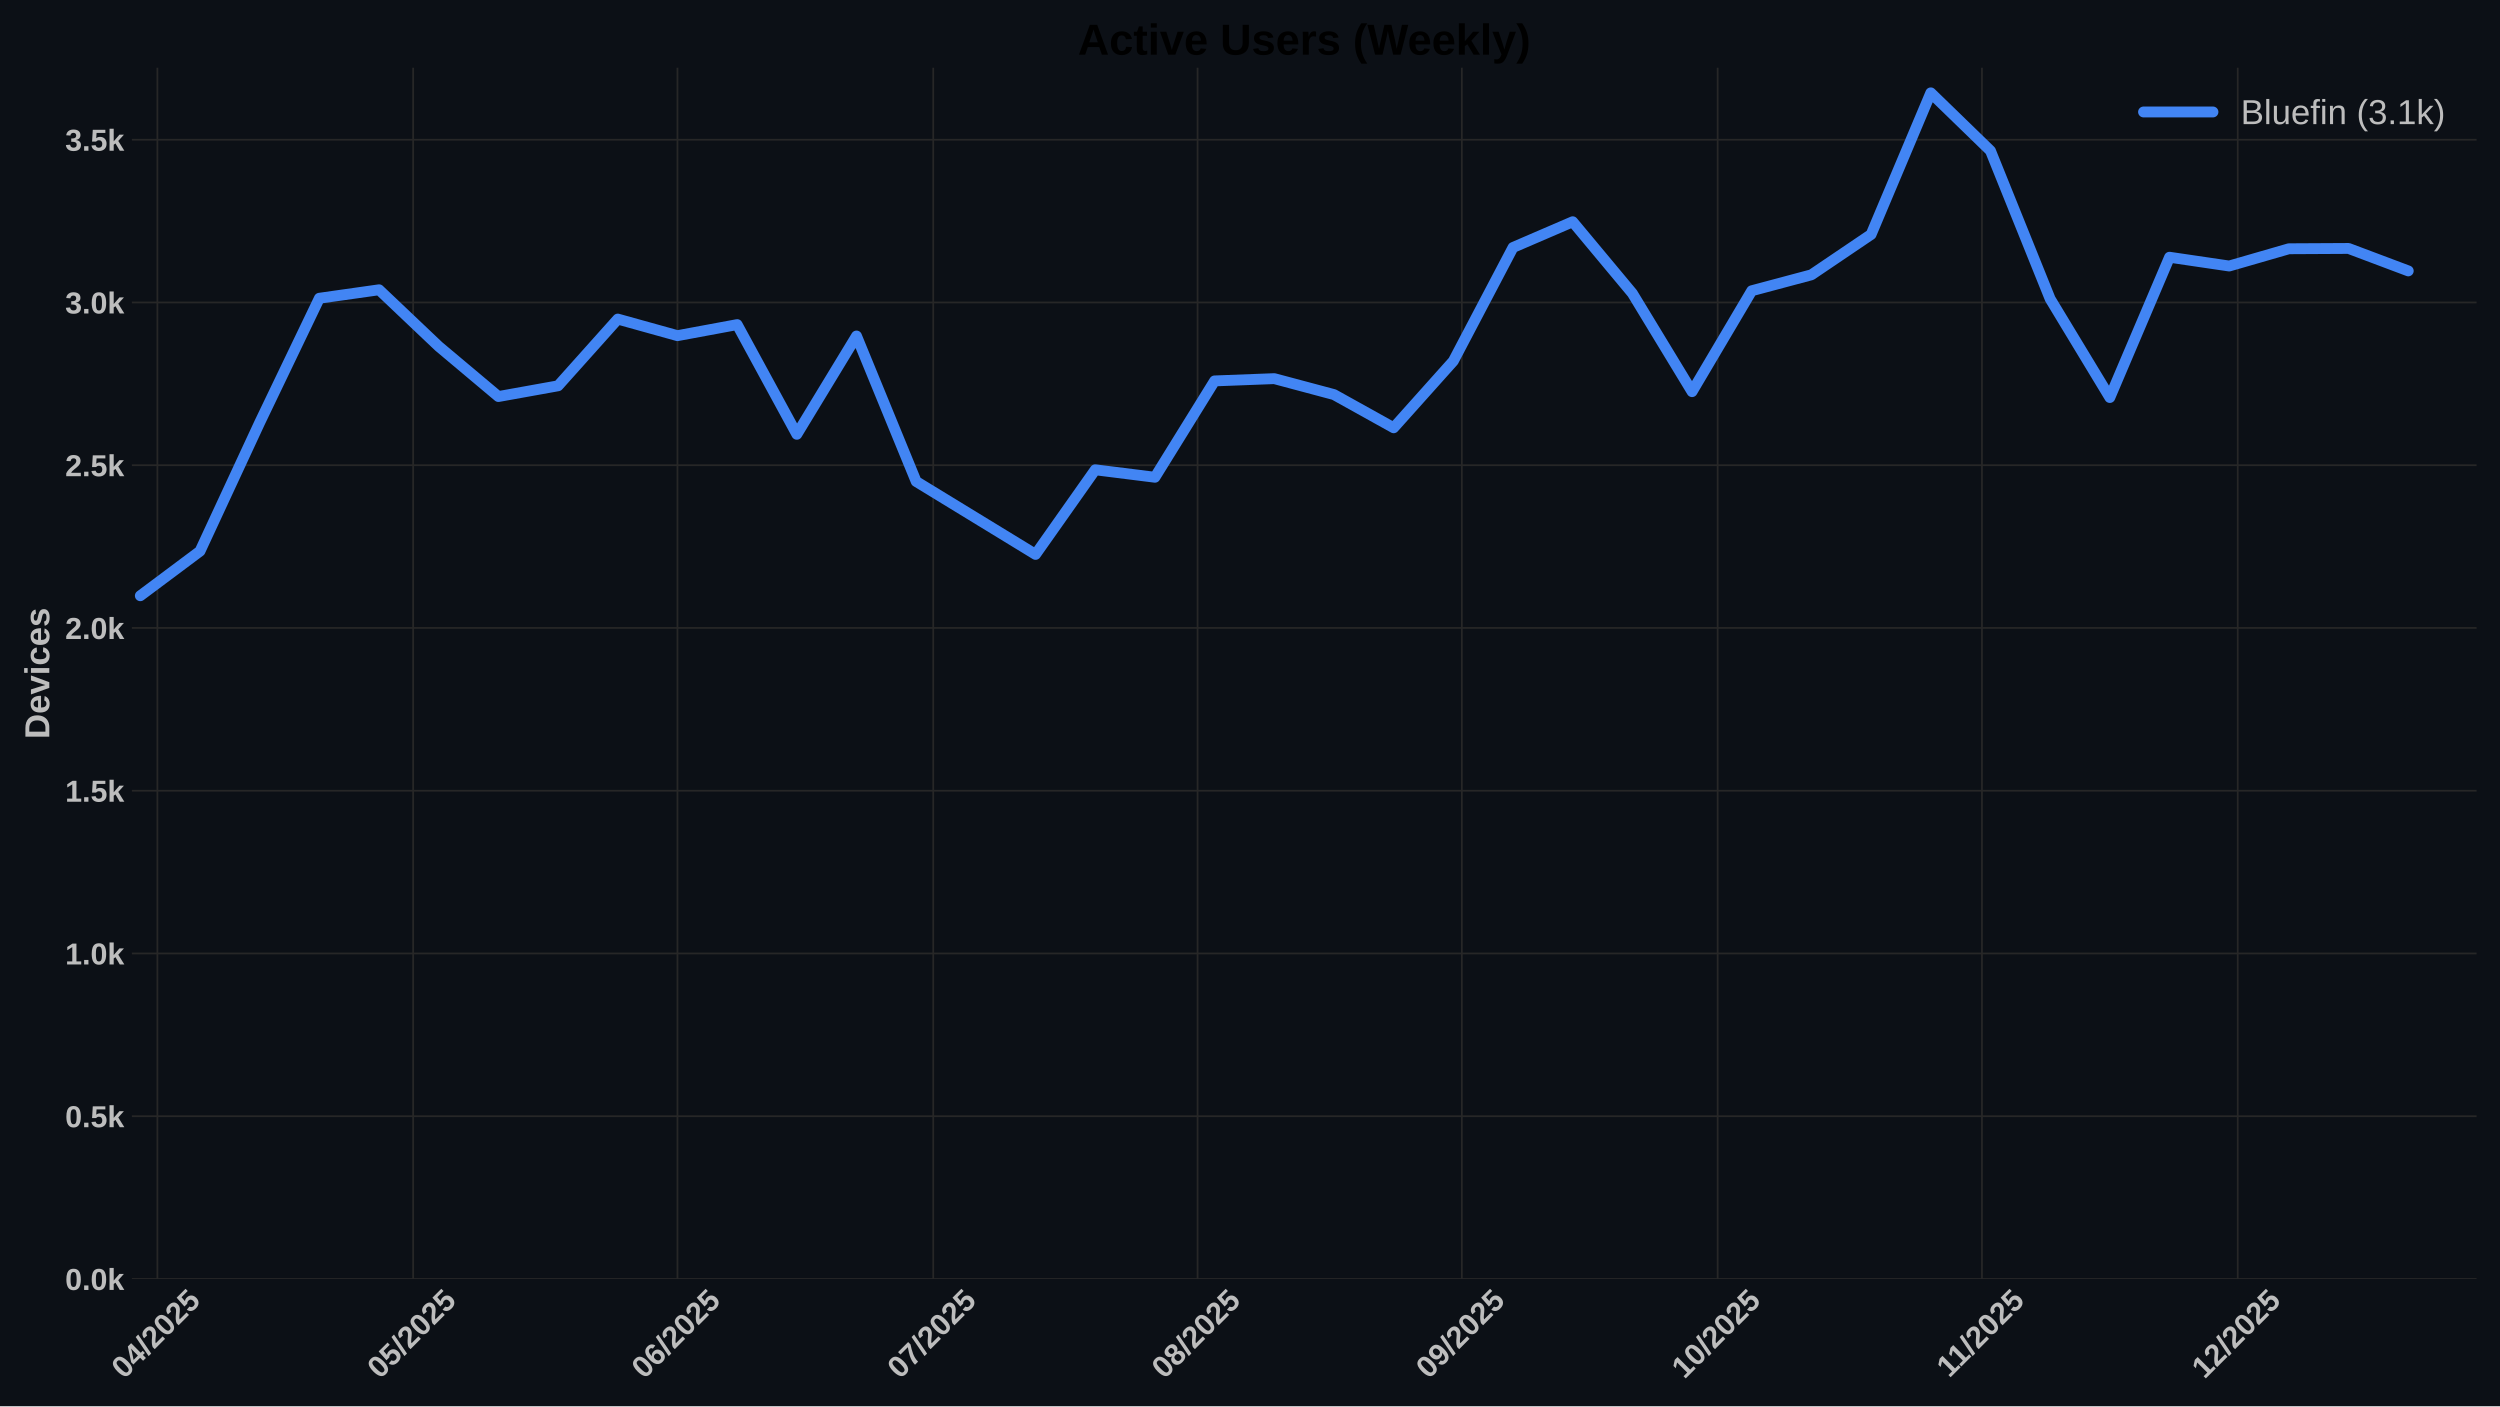
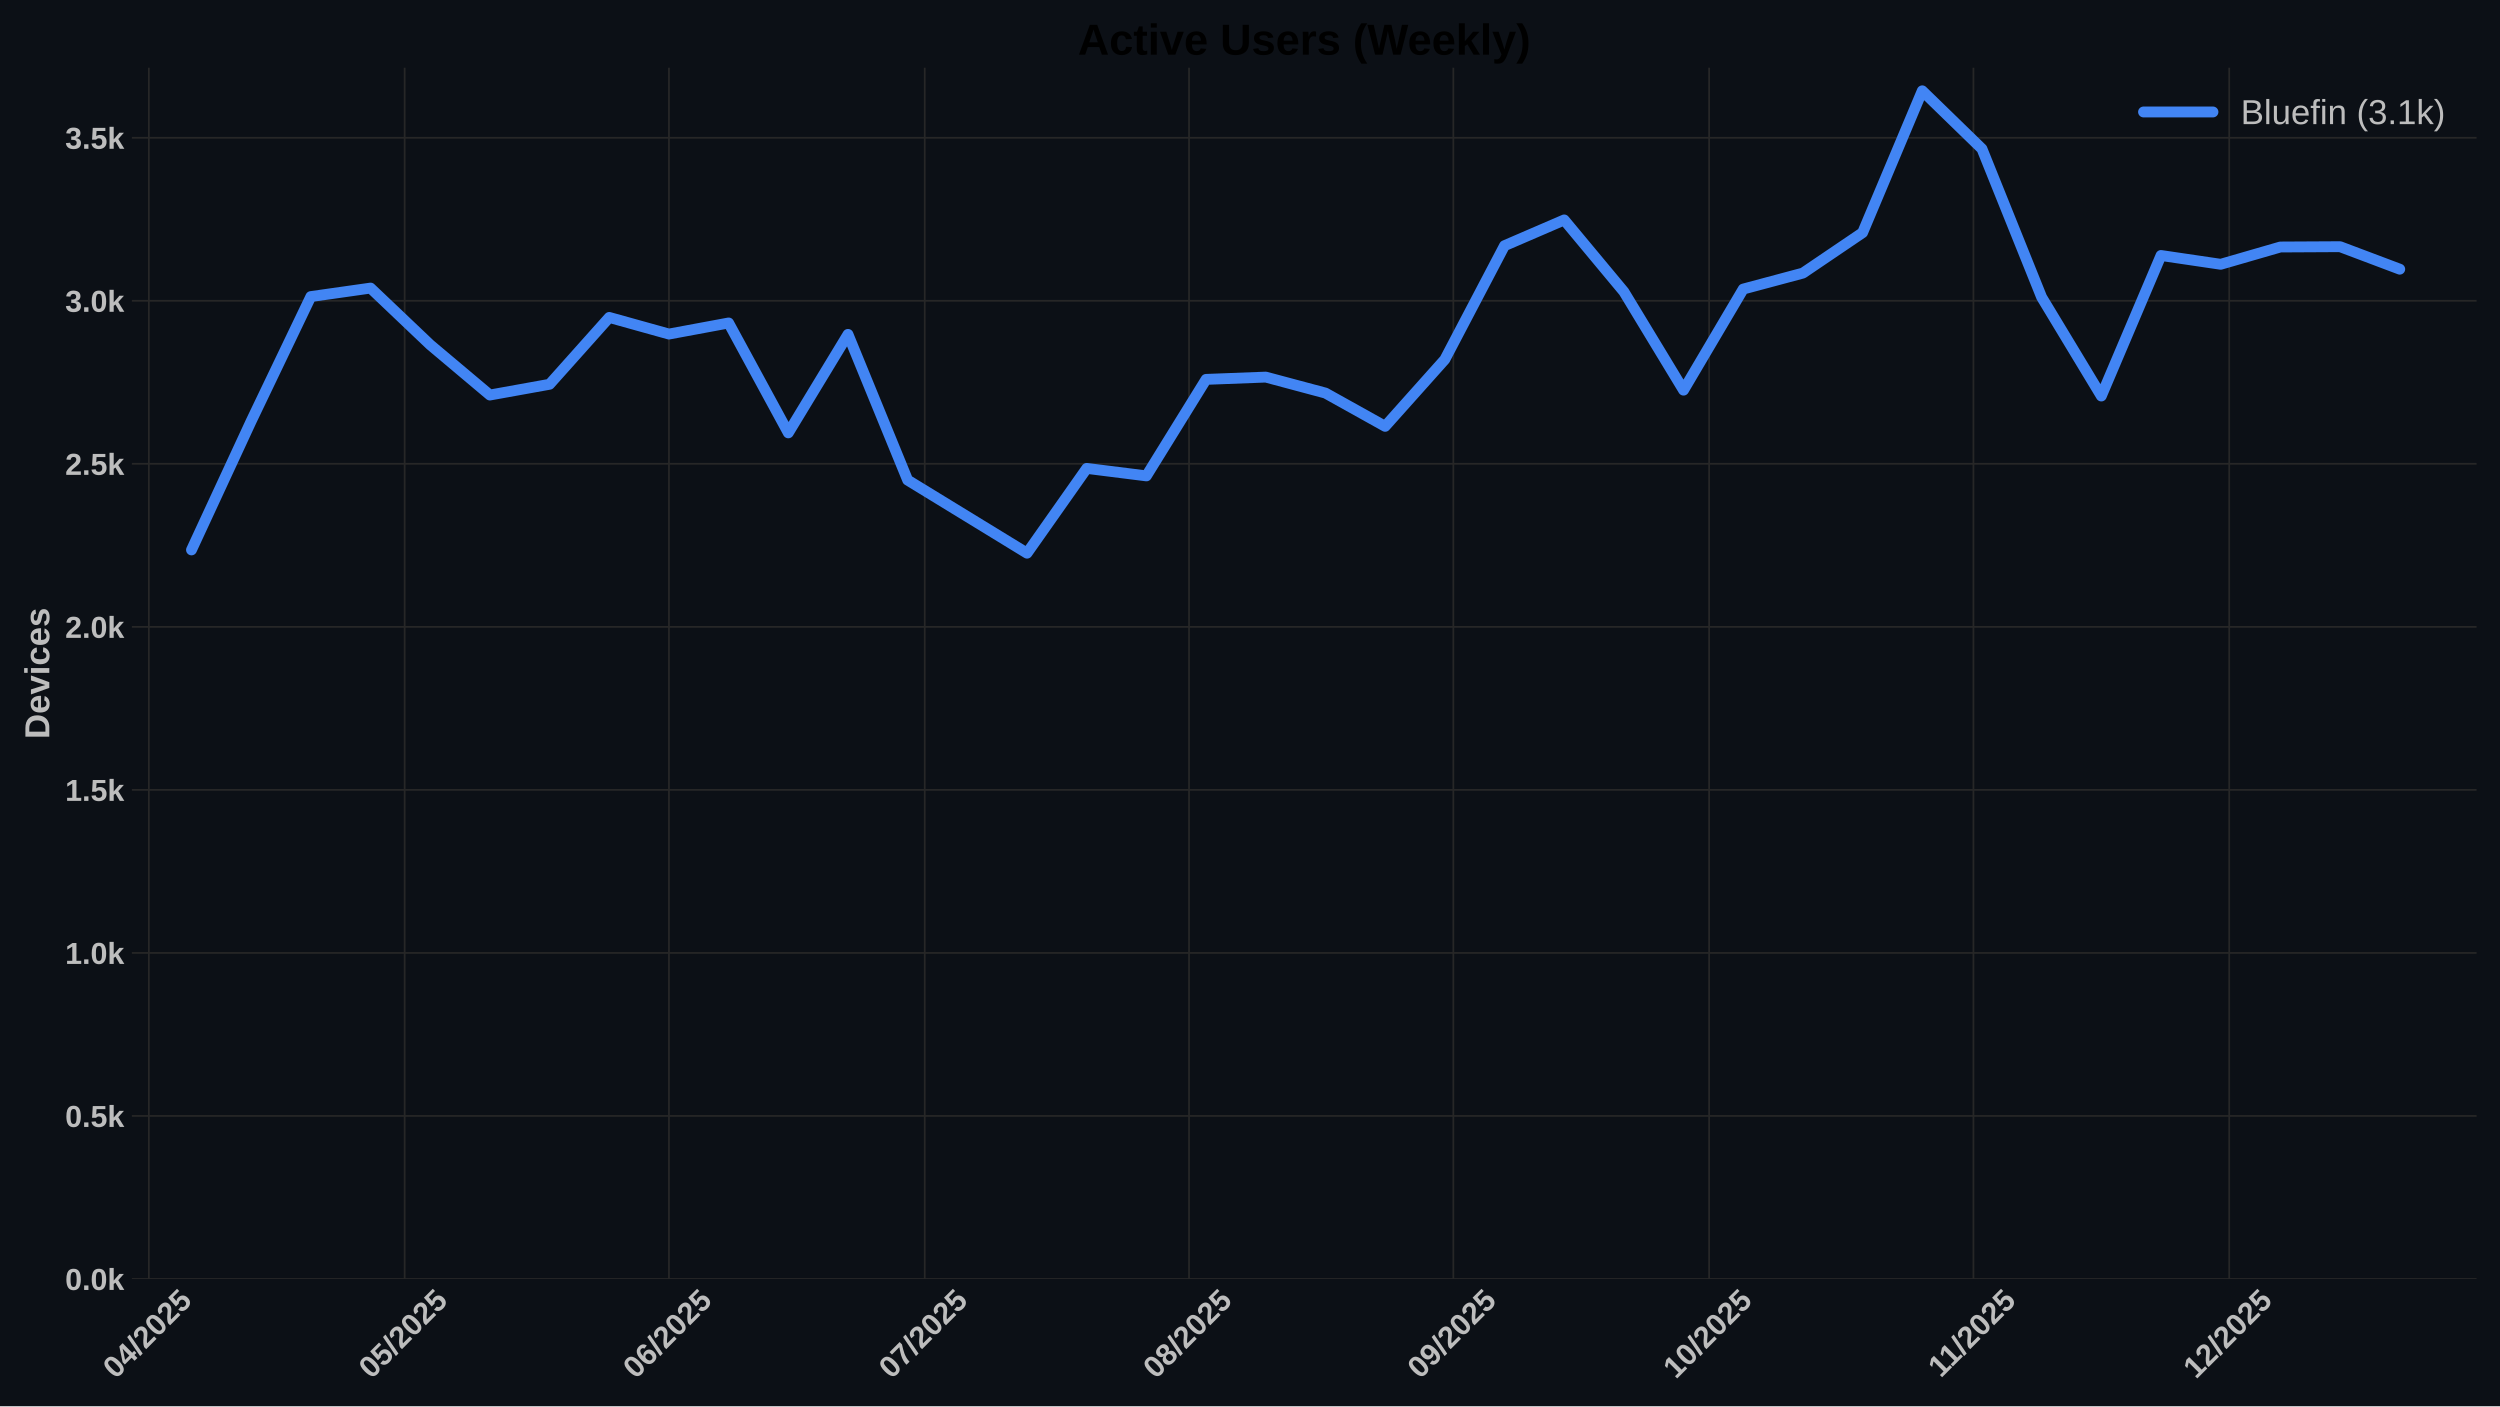
<svg xmlns="http://www.w3.org/2000/svg" xmlns:xlink="http://www.w3.org/1999/xlink" width="1152pt" height="648pt" viewBox="0 0 1152 648" version="1.1">
  <defs>
    <style type="text/css">*{stroke-linejoin: round; stroke-linecap: butt}</style>
  </defs>
  <g id="figure_1">
    <g id="patch_1">
      <path d="M 0 648  L 1152 648  L 1152 0  L 0 0  z " style="fill: #0c1016" />
    </g>
    <g id="axes_1">
      <g id="patch_2">
        <path d="M 60.78 589.343  L 1141.2 589.343  L 1141.2 31.2  L 60.78 31.2  z " style="fill: #0c1016" />
      </g>
      <g id="matplotlib.axis_1">
        <g id="xtick_1">
          <g id="line2d_1">
-             <path d="M 72.52 589.343  L 72.52 31.2  " clip-path="url(#p4546d0bba5)" style="fill: none; stroke: #272727; stroke-width: 0.8; stroke-linecap: round" />
+             <path d="M 68.595 589.343  L 68.595 31.2  " clip-path="url(#pb2a2086d76)" style="fill: none; stroke: #272727; stroke-width: 0.8; stroke-linecap: round" />
          </g>
          <g id="line2d_2" />
          <g id="text_1">
-             <g style="fill: #bdbdbd" transform="translate(57.18932 635.7977) rotate(-45) scale(0.14 -0.14)">
+             <g style="fill: #bdbdbd" transform="translate(53.26469 635.7977) rotate(-45) scale(0.14 -0.14)">
              <defs>
                <path id="LiberationSans-Bold-30" d="M 3297 2203  Q 3297 1088 2914 512  Q 2531 -63 1766 -63  Q 253 -63 253 2203  Q 253 2994 418 3494  Q 584 3994 915 4231  Q 1247 4469 1791 4469  Q 2572 4469 2934 3903  Q 3297 3338 3297 2203  z M 2416 2203  Q 2416 2813 2356 3150  Q 2297 3488 2165 3634  Q 2034 3781 1784 3781  Q 1519 3781 1383 3632  Q 1247 3484 1189 3148  Q 1131 2813 1131 2203  Q 1131 1600 1192 1261  Q 1253 922 1386 775  Q 1519 628 1772 628  Q 2022 628 2158 783  Q 2294 938 2355 1278  Q 2416 1619 2416 2203  z " transform="scale(0.015625)" />
                <path id="LiberationSans-Bold-34" d="M 2938 897  L 2938 0  L 2100 0  L 2100 897  L 97 897  L 97 1556  L 1956 4403  L 2938 4403  L 2938 1550  L 3525 1550  L 3525 897  L 2938 897  z M 2100 2991  Q 2100 3159 2111 3356  Q 2122 3553 2128 3609  Q 2047 3434 1834 3103  L 813 1550  L 2100 1550  L 2100 2991  z " transform="scale(0.015625)" />
                <path id="LiberationSans-Bold-2f" d="M 63 -128  L 972 4638  L 1716 4638  L 822 -128  L 63 -128  z " transform="scale(0.015625)" />
                <path id="LiberationSans-Bold-32" d="M 222 0  L 222 609  Q 394 988 711 1347  Q 1028 1706 1509 2097  Q 1972 2472 2158 2715  Q 2344 2959 2344 3194  Q 2344 3769 1766 3769  Q 1484 3769 1336 3617  Q 1188 3466 1144 3163  L 259 3213  Q 334 3825 717 4147  Q 1100 4469 1759 4469  Q 2472 4469 2853 4144  Q 3234 3819 3234 3231  Q 3234 2922 3112 2672  Q 2991 2422 2800 2211  Q 2609 2000 2376 1815  Q 2144 1631 1925 1456  Q 1706 1281 1526 1103  Q 1347 925 1259 722  L 3303 722  L 3303 0  L 222 0  z " transform="scale(0.015625)" />
                <path id="LiberationSans-Bold-35" d="M 3381 1466  Q 3381 766 2945 351  Q 2509 -63 1750 -63  Q 1088 -63 689 235  Q 291 534 197 1100  L 1075 1172  Q 1144 891 1319 762  Q 1494 634 1759 634  Q 2088 634 2283 843  Q 2478 1053 2478 1447  Q 2478 1794 2293 2001  Q 2109 2209 1778 2209  Q 1413 2209 1181 1925  L 325 1925  L 478 4403  L 3125 4403  L 3125 3750  L 1275 3750  L 1203 2638  Q 1522 2919 2000 2919  Q 2628 2919 3004 2528  Q 3381 2138 3381 1466  z " transform="scale(0.015625)" />
              </defs>
              <use xlink:href="#LiberationSans-Bold-30" />
              <use xlink:href="#LiberationSans-Bold-34" transform="translate(55.61523 0)" />
              <use xlink:href="#LiberationSans-Bold-2f" transform="translate(111.2305 0)" />
              <use xlink:href="#LiberationSans-Bold-32" transform="translate(139.0137 0)" />
              <use xlink:href="#LiberationSans-Bold-30" transform="translate(194.6289 0)" />
              <use xlink:href="#LiberationSans-Bold-32" transform="translate(250.2441 0)" />
              <use xlink:href="#LiberationSans-Bold-35" transform="translate(305.8594 0)" />
            </g>
          </g>
        </g>
        <g id="xtick_2">
          <g id="line2d_3">
-             <path d="M 190.384 589.343  L 190.384 31.2  " clip-path="url(#p4546d0bba5)" style="fill: none; stroke: #272727; stroke-width: 0.8; stroke-linecap: round" />
+             <path d="M 186.459 589.343  L 186.459 31.2  " clip-path="url(#pb2a2086d76)" style="fill: none; stroke: #272727; stroke-width: 0.8; stroke-linecap: round" />
          </g>
          <g id="line2d_4" />
          <g id="text_2">
-             <g style="fill: #bdbdbd" transform="translate(175.0533 635.7977) rotate(-45) scale(0.14 -0.14)">
+             <g style="fill: #bdbdbd" transform="translate(171.1287 635.7977) rotate(-45) scale(0.14 -0.14)">
              <use xlink:href="#LiberationSans-Bold-30" />
              <use xlink:href="#LiberationSans-Bold-35" transform="translate(55.61523 0)" />
              <use xlink:href="#LiberationSans-Bold-2f" transform="translate(111.2305 0)" />
              <use xlink:href="#LiberationSans-Bold-32" transform="translate(139.0137 0)" />
              <use xlink:href="#LiberationSans-Bold-30" transform="translate(194.6289 0)" />
              <use xlink:href="#LiberationSans-Bold-32" transform="translate(250.2441 0)" />
              <use xlink:href="#LiberationSans-Bold-35" transform="translate(305.8594 0)" />
            </g>
          </g>
        </g>
        <g id="xtick_3">
          <g id="line2d_5">
-             <path d="M 312.176 589.343  L 312.176 31.2  " clip-path="url(#p4546d0bba5)" style="fill: none; stroke: #272727; stroke-width: 0.8; stroke-linecap: round" />
+             <path d="M 308.252 589.343  L 308.252 31.2  " clip-path="url(#pb2a2086d76)" style="fill: none; stroke: #272727; stroke-width: 0.8; stroke-linecap: round" />
          </g>
          <g id="line2d_6" />
          <g id="text_3">
-             <g style="fill: #bdbdbd" transform="translate(296.8461 635.7977) rotate(-45) scale(0.14 -0.14)">
+             <g style="fill: #bdbdbd" transform="translate(292.9215 635.7977) rotate(-45) scale(0.14 -0.14)">
              <defs>
                <path id="LiberationSans-Bold-36" d="M 3328 1441  Q 3328 738 2934 337  Q 2541 -63 1847 -63  Q 1069 -63 651 482  Q 234 1028 234 2100  Q 234 3278 657 3873  Q 1081 4469 1869 4469  Q 2428 4469 2751 4222  Q 3075 3975 3209 3456  L 2381 3341  Q 2263 3775 1850 3775  Q 1497 3775 1295 3422  Q 1094 3069 1094 2350  Q 1234 2584 1484 2709  Q 1734 2834 2050 2834  Q 2641 2834 2984 2459  Q 3328 2084 3328 1441  z M 2447 1416  Q 2447 1791 2273 1989  Q 2100 2188 1797 2188  Q 1506 2188 1331 2002  Q 1156 1816 1156 1509  Q 1156 1125 1339 873  Q 1522 622 1819 622  Q 2116 622 2281 833  Q 2447 1044 2447 1416  z " transform="scale(0.015625)" />
              </defs>
              <use xlink:href="#LiberationSans-Bold-30" />
              <use xlink:href="#LiberationSans-Bold-36" transform="translate(55.61523 0)" />
              <use xlink:href="#LiberationSans-Bold-2f" transform="translate(111.2305 0)" />
              <use xlink:href="#LiberationSans-Bold-32" transform="translate(139.0137 0)" />
              <use xlink:href="#LiberationSans-Bold-30" transform="translate(194.6289 0)" />
              <use xlink:href="#LiberationSans-Bold-32" transform="translate(250.2441 0)" />
              <use xlink:href="#LiberationSans-Bold-35" transform="translate(305.8594 0)" />
            </g>
          </g>
        </g>
        <g id="xtick_4">
          <g id="line2d_7">
-             <path d="M 430.04 589.343  L 430.04 31.2  " clip-path="url(#p4546d0bba5)" style="fill: none; stroke: #272727; stroke-width: 0.8; stroke-linecap: round" />
+             <path d="M 426.116 589.343  L 426.116 31.2  " clip-path="url(#pb2a2086d76)" style="fill: none; stroke: #272727; stroke-width: 0.8; stroke-linecap: round" />
          </g>
          <g id="line2d_8" />
          <g id="text_4">
-             <g style="fill: #bdbdbd" transform="translate(414.7101 635.7977) rotate(-45) scale(0.14 -0.14)">
+             <g style="fill: #bdbdbd" transform="translate(410.7855 635.7977) rotate(-45) scale(0.14 -0.14)">
              <defs>
                <path id="LiberationSans-Bold-37" d="M 3278 3706  Q 2981 3238 2717 2797  Q 2453 2356 2256 1911  Q 2059 1466 1945 995  Q 1831 525 1831 0  L 916 0  Q 916 550 1059 1064  Q 1203 1578 1475 2111  Q 1747 2644 2463 3681  L 275 3681  L 275 4403  L 3278 4403  L 3278 3706  z " transform="scale(0.015625)" />
              </defs>
              <use xlink:href="#LiberationSans-Bold-30" />
              <use xlink:href="#LiberationSans-Bold-37" transform="translate(55.61523 0)" />
              <use xlink:href="#LiberationSans-Bold-2f" transform="translate(111.2305 0)" />
              <use xlink:href="#LiberationSans-Bold-32" transform="translate(139.0137 0)" />
              <use xlink:href="#LiberationSans-Bold-30" transform="translate(194.6289 0)" />
              <use xlink:href="#LiberationSans-Bold-32" transform="translate(250.2441 0)" />
              <use xlink:href="#LiberationSans-Bold-35" transform="translate(305.8594 0)" />
            </g>
          </g>
        </g>
        <g id="xtick_5">
          <g id="line2d_9">
-             <path d="M 551.833 589.343  L 551.833 31.2  " clip-path="url(#p4546d0bba5)" style="fill: none; stroke: #272727; stroke-width: 0.8; stroke-linecap: round" />
+             <path d="M 547.909 589.343  L 547.909 31.2  " clip-path="url(#pb2a2086d76)" style="fill: none; stroke: #272727; stroke-width: 0.8; stroke-linecap: round" />
          </g>
          <g id="line2d_10" />
          <g id="text_5">
-             <g style="fill: #bdbdbd" transform="translate(536.5029 635.7977) rotate(-45) scale(0.14 -0.14)">
+             <g style="fill: #bdbdbd" transform="translate(532.5783 635.7977) rotate(-45) scale(0.14 -0.14)">
              <defs>
                <path id="LiberationSans-Bold-38" d="M 3363 1241  Q 3363 622 2953 279  Q 2544 -63 1784 -63  Q 1031 -63 617 278  Q 203 619 203 1234  Q 203 1656 447 1945  Q 691 2234 1100 2303  L 1100 2316  Q 744 2394 525 2669  Q 306 2944 306 3303  Q 306 3844 689 4156  Q 1072 4469 1772 4469  Q 2488 4469 2870 4164  Q 3253 3859 3253 3297  Q 3253 2938 3036 2666  Q 2819 2394 2453 2322  L 2453 2309  Q 2878 2241 3120 1961  Q 3363 1681 3363 1241  z M 2350 3250  Q 2350 3563 2206 3708  Q 2063 3853 1772 3853  Q 1203 3853 1203 3250  Q 1203 2619 1778 2619  Q 2066 2619 2208 2766  Q 2350 2913 2350 3250  z M 2453 1313  Q 2453 2003 1766 2003  Q 1447 2003 1276 1822  Q 1106 1641 1106 1300  Q 1106 913 1275 734  Q 1444 556 1791 556  Q 2131 556 2292 734  Q 2453 913 2453 1313  z " transform="scale(0.015625)" />
              </defs>
              <use xlink:href="#LiberationSans-Bold-30" />
              <use xlink:href="#LiberationSans-Bold-38" transform="translate(55.61523 0)" />
              <use xlink:href="#LiberationSans-Bold-2f" transform="translate(111.2305 0)" />
              <use xlink:href="#LiberationSans-Bold-32" transform="translate(139.0137 0)" />
              <use xlink:href="#LiberationSans-Bold-30" transform="translate(194.6289 0)" />
              <use xlink:href="#LiberationSans-Bold-32" transform="translate(250.2441 0)" />
              <use xlink:href="#LiberationSans-Bold-35" transform="translate(305.8594 0)" />
            </g>
          </g>
        </g>
        <g id="xtick_6">
          <g id="line2d_11">
-             <path d="M 673.626 589.343  L 673.626 31.2  " clip-path="url(#p4546d0bba5)" style="fill: none; stroke: #272727; stroke-width: 0.8; stroke-linecap: round" />
+             <path d="M 669.701 589.343  L 669.701 31.2  " clip-path="url(#pb2a2086d76)" style="fill: none; stroke: #272727; stroke-width: 0.8; stroke-linecap: round" />
          </g>
          <g id="line2d_12" />
          <g id="text_6">
-             <g style="fill: #bdbdbd" transform="translate(658.2957 635.7977) rotate(-45) scale(0.14 -0.14)">
+             <g style="fill: #bdbdbd" transform="translate(654.3711 635.7977) rotate(-45) scale(0.14 -0.14)">
              <defs>
                <path id="LiberationSans-Bold-39" d="M 3322 2272  Q 3322 1100 2894 518  Q 2466 -63 1678 -63  Q 1097 -63 767 185  Q 438 434 300 972  L 1125 1088  Q 1247 628 1688 628  Q 2056 628 2254 981  Q 2453 1334 2459 2028  Q 2341 1794 2070 1661  Q 1800 1528 1488 1528  Q 906 1528 564 1923  Q 222 2319 222 2994  Q 222 3688 623 4078  Q 1025 4469 1759 4469  Q 2550 4469 2936 3920  Q 3322 3372 3322 2272  z M 2394 2888  Q 2394 3297 2214 3539  Q 2034 3781 1738 3781  Q 1447 3781 1280 3570  Q 1113 3359 1113 2988  Q 1113 2622 1278 2401  Q 1444 2181 1741 2181  Q 2022 2181 2208 2373  Q 2394 2566 2394 2888  z " transform="scale(0.015625)" />
              </defs>
              <use xlink:href="#LiberationSans-Bold-30" />
              <use xlink:href="#LiberationSans-Bold-39" transform="translate(55.61523 0)" />
              <use xlink:href="#LiberationSans-Bold-2f" transform="translate(111.2305 0)" />
              <use xlink:href="#LiberationSans-Bold-32" transform="translate(139.0137 0)" />
              <use xlink:href="#LiberationSans-Bold-30" transform="translate(194.6289 0)" />
              <use xlink:href="#LiberationSans-Bold-32" transform="translate(250.2441 0)" />
              <use xlink:href="#LiberationSans-Bold-35" transform="translate(305.8594 0)" />
            </g>
          </g>
        </g>
        <g id="xtick_7">
          <g id="line2d_13">
-             <path d="M 791.49 589.343  L 791.49 31.2  " clip-path="url(#p4546d0bba5)" style="fill: none; stroke: #272727; stroke-width: 0.8; stroke-linecap: round" />
+             <path d="M 787.565 589.343  L 787.565 31.2  " clip-path="url(#pb2a2086d76)" style="fill: none; stroke: #272727; stroke-width: 0.8; stroke-linecap: round" />
          </g>
          <g id="line2d_14" />
          <g id="text_7">
-             <g style="fill: #bdbdbd" transform="translate(776.1597 635.7977) rotate(-45) scale(0.14 -0.14)">
+             <g style="fill: #bdbdbd" transform="translate(772.2351 635.7977) rotate(-45) scale(0.14 -0.14)">
              <defs>
                <path id="LiberationSans-Bold-31" d="M 403 0  L 403 653  L 1494 653  L 1494 3656  L 438 2997  L 438 3688  L 1541 4403  L 2372 4403  L 2372 653  L 3381 653  L 3381 0  L 403 0  z " transform="scale(0.015625)" />
              </defs>
              <use xlink:href="#LiberationSans-Bold-31" />
              <use xlink:href="#LiberationSans-Bold-30" transform="translate(55.61523 0)" />
              <use xlink:href="#LiberationSans-Bold-2f" transform="translate(111.2305 0)" />
              <use xlink:href="#LiberationSans-Bold-32" transform="translate(139.0137 0)" />
              <use xlink:href="#LiberationSans-Bold-30" transform="translate(194.6289 0)" />
              <use xlink:href="#LiberationSans-Bold-32" transform="translate(250.2441 0)" />
              <use xlink:href="#LiberationSans-Bold-35" transform="translate(305.8594 0)" />
            </g>
          </g>
        </g>
        <g id="xtick_8">
          <g id="line2d_15">
-             <path d="M 913.283 589.343  L 913.283 31.2  " clip-path="url(#p4546d0bba5)" style="fill: none; stroke: #272727; stroke-width: 0.8; stroke-linecap: round" />
+             <path d="M 909.358 589.343  L 909.358 31.2  " clip-path="url(#pb2a2086d76)" style="fill: none; stroke: #272727; stroke-width: 0.8; stroke-linecap: round" />
          </g>
          <g id="line2d_16" />
          <g id="text_8">
-             <g style="fill: #bdbdbd" transform="translate(898.2248 635.2532) rotate(-45) scale(0.14 -0.14)">
+             <g style="fill: #bdbdbd" transform="translate(894.3001 635.2532) rotate(-45) scale(0.14 -0.14)">
              <use xlink:href="#LiberationSans-Bold-31" />
              <use xlink:href="#LiberationSans-Bold-31" transform="translate(50.11523 0)" />
              <use xlink:href="#LiberationSans-Bold-2f" transform="translate(105.7305 0)" />
              <use xlink:href="#LiberationSans-Bold-32" transform="translate(133.5137 0)" />
              <use xlink:href="#LiberationSans-Bold-30" transform="translate(189.1289 0)" />
              <use xlink:href="#LiberationSans-Bold-32" transform="translate(244.7441 0)" />
              <use xlink:href="#LiberationSans-Bold-35" transform="translate(300.3594 0)" />
            </g>
          </g>
        </g>
        <g id="xtick_9">
          <g id="line2d_17">
-             <path d="M 1031.147 589.343  L 1031.147 31.2  " clip-path="url(#p4546d0bba5)" style="fill: none; stroke: #272727; stroke-width: 0.8; stroke-linecap: round" />
+             <path d="M 1027.222 589.343  L 1027.222 31.2  " clip-path="url(#pb2a2086d76)" style="fill: none; stroke: #272727; stroke-width: 0.8; stroke-linecap: round" />
          </g>
          <g id="line2d_18" />
          <g id="text_9">
-             <g style="fill: #bdbdbd" transform="translate(1015.817 635.7977) rotate(-45) scale(0.14 -0.14)">
+             <g style="fill: #bdbdbd" transform="translate(1011.892 635.7977) rotate(-45) scale(0.14 -0.14)">
              <use xlink:href="#LiberationSans-Bold-31" />
              <use xlink:href="#LiberationSans-Bold-32" transform="translate(55.61523 0)" />
              <use xlink:href="#LiberationSans-Bold-2f" transform="translate(111.2305 0)" />
              <use xlink:href="#LiberationSans-Bold-32" transform="translate(139.0137 0)" />
              <use xlink:href="#LiberationSans-Bold-30" transform="translate(194.6289 0)" />
              <use xlink:href="#LiberationSans-Bold-32" transform="translate(250.2441 0)" />
              <use xlink:href="#LiberationSans-Bold-35" transform="translate(305.8594 0)" />
            </g>
          </g>
        </g>
      </g>
      <g id="matplotlib.axis_2">
        <g id="ytick_1">
          <g id="line2d_19">
-             <path d="M 60.78 589.343  L 1141.2 589.343  " clip-path="url(#p4546d0bba5)" style="fill: none; stroke: #272727; stroke-width: 0.8; stroke-linecap: round" />
+             <path d="M 60.78 589.343  L 1141.2 589.343  " clip-path="url(#pb2a2086d76)" style="fill: none; stroke: #272727; stroke-width: 0.8; stroke-linecap: round" />
          </g>
          <g id="line2d_20" />
          <g id="text_10">
            <g style="fill: #bdbdbd" transform="translate(30.03469 594.416) scale(0.14 -0.14)">
              <defs>
                <path id="LiberationSans-Bold-2e" d="M 434 0  L 434 953  L 1338 953  L 1338 0  L 434 0  z " transform="scale(0.015625)" />
                <path id="LiberationSans-Bold-6b" d="M 2606 0  L 1703 1531  L 1325 1269  L 1325 0  L 447 0  L 447 4638  L 1325 4638  L 1325 1981  L 2531 3381  L 3475 3381  L 2288 2063  L 3566 0  L 2606 0  z " transform="scale(0.015625)" />
              </defs>
              <use xlink:href="#LiberationSans-Bold-30" />
              <use xlink:href="#LiberationSans-Bold-2e" transform="translate(55.61523 0)" />
              <use xlink:href="#LiberationSans-Bold-30" transform="translate(83.39844 0)" />
              <use xlink:href="#LiberationSans-Bold-6b" transform="translate(139.0137 0)" />
            </g>
          </g>
        </g>
        <g id="ytick_2">
          <g id="line2d_21">
-             <path d="M 60.78 514.349  L 1141.2 514.349  " clip-path="url(#p4546d0bba5)" style="fill: none; stroke: #272727; stroke-width: 0.8; stroke-linecap: round" />
+             <path d="M 60.78 514.221  L 1141.2 514.221  " clip-path="url(#pb2a2086d76)" style="fill: none; stroke: #272727; stroke-width: 0.8; stroke-linecap: round" />
          </g>
          <g id="line2d_22" />
          <g id="text_11">
-             <g style="fill: #bdbdbd" transform="translate(30.03469 519.422) scale(0.14 -0.14)">
+             <g style="fill: #bdbdbd" transform="translate(30.03469 519.2938) scale(0.14 -0.14)">
              <use xlink:href="#LiberationSans-Bold-30" />
              <use xlink:href="#LiberationSans-Bold-2e" transform="translate(55.61523 0)" />
              <use xlink:href="#LiberationSans-Bold-35" transform="translate(83.39844 0)" />
              <use xlink:href="#LiberationSans-Bold-6b" transform="translate(139.0137 0)" />
            </g>
          </g>
        </g>
        <g id="ytick_3">
          <g id="line2d_23">
-             <path d="M 60.78 439.355  L 1141.2 439.355  " clip-path="url(#p4546d0bba5)" style="fill: none; stroke: #272727; stroke-width: 0.8; stroke-linecap: round" />
+             <path d="M 60.78 439.099  L 1141.2 439.099  " clip-path="url(#pb2a2086d76)" style="fill: none; stroke: #272727; stroke-width: 0.8; stroke-linecap: round" />
          </g>
          <g id="line2d_24" />
          <g id="text_12">
-             <g style="fill: #bdbdbd" transform="translate(30.03469 444.4279) scale(0.14 -0.14)">
+             <g style="fill: #bdbdbd" transform="translate(30.03469 444.1715) scale(0.14 -0.14)">
              <use xlink:href="#LiberationSans-Bold-31" />
              <use xlink:href="#LiberationSans-Bold-2e" transform="translate(55.61523 0)" />
              <use xlink:href="#LiberationSans-Bold-30" transform="translate(83.39844 0)" />
              <use xlink:href="#LiberationSans-Bold-6b" transform="translate(139.0137 0)" />
            </g>
          </g>
        </g>
        <g id="ytick_4">
          <g id="line2d_25">
-             <path d="M 60.78 364.361  L 1141.2 364.361  " clip-path="url(#p4546d0bba5)" style="fill: none; stroke: #272727; stroke-width: 0.8; stroke-linecap: round" />
+             <path d="M 60.78 363.976  L 1141.2 363.976  " clip-path="url(#pb2a2086d76)" style="fill: none; stroke: #272727; stroke-width: 0.8; stroke-linecap: round" />
          </g>
          <g id="line2d_26" />
          <g id="text_13">
-             <g style="fill: #bdbdbd" transform="translate(30.03469 369.4339) scale(0.14 -0.14)">
+             <g style="fill: #bdbdbd" transform="translate(30.03469 369.0493) scale(0.14 -0.14)">
              <use xlink:href="#LiberationSans-Bold-31" />
              <use xlink:href="#LiberationSans-Bold-2e" transform="translate(55.61523 0)" />
              <use xlink:href="#LiberationSans-Bold-35" transform="translate(83.39844 0)" />
              <use xlink:href="#LiberationSans-Bold-6b" transform="translate(139.0137 0)" />
            </g>
          </g>
        </g>
        <g id="ytick_5">
          <g id="line2d_27">
-             <path d="M 60.78 289.367  L 1141.2 289.367  " clip-path="url(#p4546d0bba5)" style="fill: none; stroke: #272727; stroke-width: 0.8; stroke-linecap: round" />
+             <path d="M 60.78 288.854  L 1141.2 288.854  " clip-path="url(#pb2a2086d76)" style="fill: none; stroke: #272727; stroke-width: 0.8; stroke-linecap: round" />
          </g>
          <g id="line2d_28" />
          <g id="text_14">
-             <g style="fill: #bdbdbd" transform="translate(30.03469 294.4398) scale(0.14 -0.14)">
+             <g style="fill: #bdbdbd" transform="translate(30.03469 293.9271) scale(0.14 -0.14)">
              <use xlink:href="#LiberationSans-Bold-32" />
              <use xlink:href="#LiberationSans-Bold-2e" transform="translate(55.61523 0)" />
              <use xlink:href="#LiberationSans-Bold-30" transform="translate(83.39844 0)" />
              <use xlink:href="#LiberationSans-Bold-6b" transform="translate(139.0137 0)" />
            </g>
          </g>
        </g>
        <g id="ytick_6">
          <g id="line2d_29">
-             <path d="M 60.78 214.373  L 1141.2 214.373  " clip-path="url(#p4546d0bba5)" style="fill: none; stroke: #272727; stroke-width: 0.8; stroke-linecap: round" />
+             <path d="M 60.78 213.732  L 1141.2 213.732  " clip-path="url(#pb2a2086d76)" style="fill: none; stroke: #272727; stroke-width: 0.8; stroke-linecap: round" />
          </g>
          <g id="line2d_30" />
          <g id="text_15">
-             <g style="fill: #bdbdbd" transform="translate(30.03469 219.4458) scale(0.14 -0.14)">
+             <g style="fill: #bdbdbd" transform="translate(30.03469 218.8048) scale(0.14 -0.14)">
              <use xlink:href="#LiberationSans-Bold-32" />
              <use xlink:href="#LiberationSans-Bold-2e" transform="translate(55.61523 0)" />
              <use xlink:href="#LiberationSans-Bold-35" transform="translate(83.39844 0)" />
              <use xlink:href="#LiberationSans-Bold-6b" transform="translate(139.0137 0)" />
            </g>
          </g>
        </g>
        <g id="ytick_7">
          <g id="line2d_31">
-             <path d="M 60.78 139.379  L 1141.2 139.379  " clip-path="url(#p4546d0bba5)" style="fill: none; stroke: #272727; stroke-width: 0.8; stroke-linecap: round" />
+             <path d="M 60.78 138.61  L 1141.2 138.61  " clip-path="url(#pb2a2086d76)" style="fill: none; stroke: #272727; stroke-width: 0.8; stroke-linecap: round" />
          </g>
          <g id="line2d_32" />
          <g id="text_16" style="fill: #bdbdbd">
-             <g style="fill: #bdbdbd" transform="translate(30.03469 144.4517) scale(0.14 -0.14)">
+             <g style="fill: #bdbdbd" transform="translate(30.03469 143.6826) scale(0.14 -0.14)">
              <defs>
                <path id="LiberationSans-Bold-33" d="M 3328 1222  Q 3328 603 2922 265  Q 2516 -72 1766 -72  Q 1056 -72 637 254  Q 219 581 147 1197  L 1041 1275  Q 1125 641 1763 641  Q 2078 641 2253 797  Q 2428 953 2428 1275  Q 2428 1569 2215 1725  Q 2003 1881 1584 1881  L 1278 1881  L 1278 2591  L 1566 2591  Q 1944 2591 2134 2745  Q 2325 2900 2325 3188  Q 2325 3459 2173 3614  Q 2022 3769 1731 3769  Q 1459 3769 1292 3619  Q 1125 3469 1100 3194  L 222 3256  Q 291 3825 694 4147  Q 1097 4469 1747 4469  Q 2438 4469 2827 4158  Q 3216 3847 3216 3297  Q 3216 2884 2973 2618  Q 2731 2353 2275 2266  L 2275 2253  Q 2781 2194 3054 1920  Q 3328 1647 3328 1222  z " transform="scale(0.015625)" />
              </defs>
              <use xlink:href="#LiberationSans-Bold-33" />
              <use xlink:href="#LiberationSans-Bold-2e" transform="translate(55.61523 0)" />
              <use xlink:href="#LiberationSans-Bold-30" transform="translate(83.39844 0)" />
              <use xlink:href="#LiberationSans-Bold-6b" transform="translate(139.0137 0)" />
            </g>
          </g>
        </g>
        <g id="ytick_8">
          <g id="line2d_33">
-             <path d="M 60.78 64.385  L 1141.2 64.385  " clip-path="url(#p4546d0bba5)" style="fill: none; stroke: #272727; stroke-width: 0.8; stroke-linecap: round" />
+             <path d="M 60.78 63.488  L 1141.2 63.488  " clip-path="url(#pb2a2086d76)" style="fill: none; stroke: #272727; stroke-width: 0.8; stroke-linecap: round" />
          </g>
          <g id="line2d_34" />
          <g id="text_17">
-             <g style="fill: #bdbdbd" transform="translate(30.03469 69.45768) scale(0.14 -0.14)">
+             <g style="fill: #bdbdbd" transform="translate(30.03469 68.56035) scale(0.14 -0.14)">
              <use xlink:href="#LiberationSans-Bold-33" />
              <use xlink:href="#LiberationSans-Bold-2e" transform="translate(55.61523 0)" />
              <use xlink:href="#LiberationSans-Bold-35" transform="translate(83.39844 0)" />
              <use xlink:href="#LiberationSans-Bold-6b" transform="translate(139.0137 0)" />
            </g>
          </g>
        </g>
        <g id="text_18">
          <g style="fill: #bdbdbd" transform="translate(22.71469 340.5153) rotate(-90) scale(0.16 -0.16)">
            <defs>
              <path id="LiberationSans-Bold-44" d="M 4353 2234  Q 4353 1553 4086 1045  Q 3819 538 3330 269  Q 2841 0 2209 0  L 428 0  L 428 4403  L 2022 4403  Q 3134 4403 3743 3842  Q 4353 3281 4353 2234  z M 3425 2234  Q 3425 2944 3056 3317  Q 2688 3691 2003 3691  L 1350 3691  L 1350 713  L 2131 713  Q 2725 713 3075 1122  Q 3425 1531 3425 2234  z " transform="scale(0.015625)" />
              <path id="LiberationSans-Bold-65" d="M 1831 -63  Q 1069 -63 659 389  Q 250 841 250 1706  Q 250 2544 665 2994  Q 1081 3444 1844 3444  Q 2572 3444 2956 2961  Q 3341 2478 3341 1547  L 3341 1522  L 1172 1522  Q 1172 1028 1355 776  Q 1538 525 1875 525  Q 2341 525 2463 928  L 3291 856  Q 2931 -63 1831 -63  z M 1831 2891  Q 1522 2891 1355 2675  Q 1188 2459 1178 2072  L 2491 2072  Q 2466 2481 2294 2686  Q 2122 2891 1831 2891  z " transform="scale(0.015625)" />
              <path id="LiberationSans-Bold-76" d="M 2284 0  L 1234 0  L 25 3381  L 953 3381  L 1544 1491  Q 1591 1334 1766 709  Q 1797 838 1894 1159  Q 1991 1481 2613 3381  L 3531 3381  L 2284 0  z " transform="scale(0.015625)" />
              <path id="LiberationSans-Bold-69" d="M 447 3991  L 447 4638  L 1325 4638  L 1325 3991  L 447 3991  z M 447 0  L 447 3381  L 1325 3381  L 1325 0  L 447 0  z " transform="scale(0.015625)" />
              <path id="LiberationSans-Bold-63" d="M 1856 -63  Q 1088 -63 669 395  Q 250 853 250 1672  Q 250 2509 672 2976  Q 1094 3444 1869 3444  Q 2466 3444 2856 3144  Q 3247 2844 3347 2316  L 2463 2272  Q 2425 2531 2275 2686  Q 2125 2841 1850 2841  Q 1172 2841 1172 1706  Q 1172 538 1863 538  Q 2113 538 2281 695  Q 2450 853 2491 1166  L 3372 1125  Q 3325 778 3123 506  Q 2922 234 2594 85  Q 2266 -63 1856 -63  z " transform="scale(0.015625)" />
              <path id="LiberationSans-Bold-73" d="M 3297 988  Q 3297 497 2895 217  Q 2494 -63 1784 -63  Q 1088 -63 717 157  Q 347 378 225 844  L 997 959  Q 1063 719 1223 619  Q 1384 519 1784 519  Q 2153 519 2322 612  Q 2491 706 2491 906  Q 2491 1069 2355 1164  Q 2219 1259 1894 1325  Q 1150 1472 890 1598  Q 631 1725 495 1926  Q 359 2128 359 2422  Q 359 2906 732 3176  Q 1106 3447 1791 3447  Q 2394 3447 2761 3212  Q 3128 2978 3219 2534  L 2441 2453  Q 2403 2659 2256 2761  Q 2109 2863 1791 2863  Q 1478 2863 1322 2783  Q 1166 2703 1166 2516  Q 1166 2369 1286 2283  Q 1406 2197 1691 2141  Q 2088 2059 2395 1973  Q 2703 1888 2889 1769  Q 3075 1650 3186 1464  Q 3297 1278 3297 988  z " transform="scale(0.015625)" />
            </defs>
            <use xlink:href="#LiberationSans-Bold-44" />
            <use xlink:href="#LiberationSans-Bold-65" transform="translate(72.2168 0)" />
            <use xlink:href="#LiberationSans-Bold-76" transform="translate(127.832 0)" />
            <use xlink:href="#LiberationSans-Bold-69" transform="translate(183.4473 0)" />
            <use xlink:href="#LiberationSans-Bold-63" transform="translate(211.2305 0)" />
            <use xlink:href="#LiberationSans-Bold-65" transform="translate(266.8457 0)" />
            <use xlink:href="#LiberationSans-Bold-73" transform="translate(322.4609 0)" />
          </g>
        </g>
      </g>
      <g id="line2d_35">
-         <path d="M 64.662 274.518  L 92.164 253.97  L 119.665 194.725  L 147.167 137.429  L 174.668 133.529  L 202.17 159.627  L 229.672 182.725  L 257.173 177.776  L 284.675 147.028  L 312.176 154.678  L 339.678 149.578  L 367.18 200.124  L 394.681 154.828  L 422.183 221.872  L 477.186 255.47  L 504.688 216.473  L 532.189 219.923  L 559.691 175.526  L 587.192 174.476  L 614.694 181.826  L 642.196 197.124  L 669.697 166.377  L 697.199 114.031  L 724.7 102.182  L 752.202 135.179  L 779.704 180.476  L 807.205 133.979  L 834.707 126.63  L 862.208 108.031  L 889.71 42.787  L 917.212 69.484  L 944.713 137.729  L 972.215 183.175  L 999.716 118.531  L 1027.218 122.58  L 1054.72 114.631  L 1082.221 114.481  L 1109.723 124.83  " clip-path="url(#p4546d0bba5)" style="fill: none; stroke: #4285f4; stroke-width: 5; stroke-linecap: round" />
+         <path d="M 88.239 253.397  L 115.741 194.05  L 143.242 136.657  L 170.744 132.75  L 198.245 158.893  L 225.747 182.03  L 253.249 177.072  L 280.75 146.272  L 308.252 153.935  L 335.753 148.826  L 363.255 199.459  L 390.757 154.085  L 418.258 221.244  L 473.261 254.899  L 500.763 215.835  L 528.265 219.291  L 555.766 174.819  L 583.268 173.767  L 610.769 181.129  L 638.271 196.454  L 665.773 165.654  L 693.274 113.218  L 720.776 101.349  L 748.277 134.403  L 775.779 179.777  L 803.281 133.201  L 830.782 125.839  L 858.284 107.209  L 885.785 41.852  L 913.287 68.596  L 940.789 136.957  L 968.29 182.481  L 995.792 117.726  L 1023.293 121.782  L 1050.795 113.819  L 1078.297 113.669  L 1105.798 124.036  " clip-path="url(#pb2a2086d76)" style="fill: none; stroke: #4285f4; stroke-width: 5; stroke-linecap: round" />
      </g>
      <g id="patch_3">
        <path d="M 60.78 589.343  L 60.78 31.2  " style="fill: none" />
      </g>
      <g id="patch_4">
        <path d="M 1141.2 589.343  L 1141.2 31.2  " style="fill: none" />
      </g>
      <g id="patch_5">
        <path d="M 60.78 589.343  L 1141.2 589.343  " style="fill: none" />
      </g>
      <g id="patch_6">
        <path d="M 60.78 31.2  L 1141.2 31.2  " style="fill: none" />
      </g>
      <g id="text_19">
        <g transform="translate(496.6791 25.2) scale(0.2 -0.2)">
          <defs>
            <path id="LiberationSans-Bold-41" d="M 3541 0  L 3150 1125  L 1472 1125  L 1081 0  L 159 0  L 1766 4403  L 2853 4403  L 4453 0  L 3541 0  z M 2309 3725  L 2291 3656  Q 2259 3544 2215 3400  Q 2172 3256 1678 1819  L 2944 1819  L 2509 3084  L 2375 3509  L 2309 3725  z " transform="scale(0.015625)" />
            <path id="LiberationSans-Bold-74" d="M 1313 -56  Q 925 -56 715 155  Q 506 366 506 794  L 506 2788  L 78 2788  L 78 3381  L 550 3381  L 825 4175  L 1375 4175  L 1375 3381  L 2016 3381  L 2016 2788  L 1375 2788  L 1375 1031  Q 1375 784 1469 667  Q 1563 550 1759 550  Q 1863 550 2053 594  L 2053 50  Q 1728 -56 1313 -56  z " transform="scale(0.015625)" />
            <path id="LiberationSans-Bold-20" transform="scale(0.015625)" />
            <path id="LiberationSans-Bold-55" d="M 2259 -63  Q 1350 -63 867 381  Q 384 825 384 1650  L 384 4403  L 1306 4403  L 1306 1722  Q 1306 1200 1554 929  Q 1803 659 2284 659  Q 2778 659 3043 942  Q 3309 1225 3309 1753  L 3309 4403  L 4231 4403  L 4231 1697  Q 4231 859 3714 398  Q 3197 -63 2259 -63  z " transform="scale(0.015625)" />
            <path id="LiberationSans-Bold-72" d="M 447 0  L 447 2588  Q 447 2866 439 3052  Q 431 3238 422 3381  L 1259 3381  Q 1269 3325 1284 3039  Q 1300 2753 1300 2659  L 1313 2659  Q 1441 3016 1541 3161  Q 1641 3306 1778 3376  Q 1916 3447 2122 3447  Q 2291 3447 2394 3400  L 2394 2666  Q 2181 2713 2019 2713  Q 1691 2713 1508 2447  Q 1325 2181 1325 1659  L 1325 0  L 447 0  z " transform="scale(0.015625)" />
            <path id="LiberationSans-Bold-28" d="M 1247 -1328  Q 756 -622 537 81  Q 319 784 319 1659  Q 319 2531 537 3232  Q 756 3934 1247 4638  L 2125 4638  Q 1631 3925 1407 3219  Q 1184 2513 1184 1656  Q 1184 803 1406 101  Q 1628 -600 2125 -1328  L 1247 -1328  z " transform="scale(0.015625)" />
            <path id="LiberationSans-Bold-57" d="M 4897 0  L 3803 0  L 3206 2547  Q 3097 2997 3022 3488  Q 2947 3078 2900 2864  Q 2853 2650 2234 0  L 1141 0  L 6 4403  L 941 4403  L 1578 1559  L 1722 872  Q 1809 1306 1892 1701  Q 1975 2097 2516 4403  L 3547 4403  L 4103 2059  Q 4169 1797 4325 872  L 4403 1234  L 4569 1953  L 5100 4403  L 6034 4403  L 4897 0  z " transform="scale(0.015625)" />
            <path id="LiberationSans-Bold-6c" d="M 447 0  L 447 4638  L 1325 4638  L 1325 0  L 447 0  z " transform="scale(0.015625)" />
            <path id="LiberationSans-Bold-79" d="M 884 -1328  Q 569 -1328 331 -1288  L 331 -663  Q 497 -688 634 -688  Q 822 -688 945 -628  Q 1069 -569 1167 -431  Q 1266 -294 1388 34  L 50 3381  L 978 3381  L 1509 1797  Q 1634 1456 1825 753  L 1903 1050  L 2106 1784  L 2606 3381  L 3525 3381  L 2188 -178  Q 1919 -828 1630 -1078  Q 1341 -1328 884 -1328  z " transform="scale(0.015625)" />
            <path id="LiberationSans-Bold-29" d="M 6 -1328  Q 506 -597 726 101  Q 947 800 947 1656  Q 947 2516 722 3223  Q 497 3931 6 4638  L 884 4638  Q 1378 3928 1595 3225  Q 1813 2522 1813 1659  Q 1813 791 1595 87  Q 1378 -616 884 -1328  L 6 -1328  z " transform="scale(0.015625)" />
          </defs>
          <use xlink:href="#LiberationSans-Bold-41" />
          <use xlink:href="#LiberationSans-Bold-63" transform="translate(72.2168 0)" />
          <use xlink:href="#LiberationSans-Bold-74" transform="translate(127.832 0)" />
          <use xlink:href="#LiberationSans-Bold-69" transform="translate(161.1328 0)" />
          <use xlink:href="#LiberationSans-Bold-76" transform="translate(188.916 0)" />
          <use xlink:href="#LiberationSans-Bold-65" transform="translate(244.5312 0)" />
          <use xlink:href="#LiberationSans-Bold-20" transform="translate(300.1465 0)" />
          <use xlink:href="#LiberationSans-Bold-55" transform="translate(327.9297 0)" />
          <use xlink:href="#LiberationSans-Bold-73" transform="translate(400.1465 0)" />
          <use xlink:href="#LiberationSans-Bold-65" transform="translate(455.7617 0)" />
          <use xlink:href="#LiberationSans-Bold-72" transform="translate(511.377 0)" />
          <use xlink:href="#LiberationSans-Bold-73" transform="translate(550.293 0)" />
          <use xlink:href="#LiberationSans-Bold-20" transform="translate(605.9082 0)" />
          <use xlink:href="#LiberationSans-Bold-28" transform="translate(633.6914 0)" />
          <use xlink:href="#LiberationSans-Bold-57" transform="translate(666.9922 0)" />
          <use xlink:href="#LiberationSans-Bold-65" transform="translate(759.627 0)" />
          <use xlink:href="#LiberationSans-Bold-65" transform="translate(815.2422 0)" />
          <use xlink:href="#LiberationSans-Bold-6b" transform="translate(870.8574 0)" />
          <use xlink:href="#LiberationSans-Bold-6c" transform="translate(926.4727 0)" />
          <use xlink:href="#LiberationSans-Bold-79" transform="translate(954.2559 0)" />
          <use xlink:href="#LiberationSans-Bold-29" transform="translate(1009.871 0)" />
        </g>
      </g>
      <g id="legend_1">
        <g id="line2d_36">
          <path d="M 987.74 51.595  L 1003.74 51.595  L 1019.74 51.595  " style="fill: none; stroke: #4285f4; stroke-width: 5; stroke-linecap: round" />
        </g>
        <g id="text_20">
          <g style="fill: #bdbdbd" transform="translate(1032.54 57.195) scale(0.16 -0.16)">
            <defs>
              <path id="LiberationSans-42" d="M 3931 1241  Q 3931 653 3503 326  Q 3075 0 2313 0  L 525 0  L 525 4403  L 2125 4403  Q 3675 4403 3675 3334  Q 3675 2944 3456 2678  Q 3238 2413 2838 2322  Q 3363 2259 3647 1970  Q 3931 1681 3931 1241  z M 3075 3263  Q 3075 3619 2831 3772  Q 2588 3925 2125 3925  L 1122 3925  L 1122 2531  L 2125 2531  Q 2603 2531 2839 2711  Q 3075 2891 3075 3263  z M 3328 1288  Q 3328 2066 2234 2066  L 1122 2066  L 1122 478  L 2281 478  Q 2828 478 3078 681  Q 3328 884 3328 1288  z " transform="scale(0.015625)" />
              <path id="LiberationSans-6c" d="M 431 0  L 431 4638  L 994 4638  L 994 0  L 431 0  z " transform="scale(0.015625)" />
              <path id="LiberationSans-75" d="M 981 3381  L 981 1238  Q 981 903 1047 718  Q 1113 534 1256 453  Q 1400 372 1678 372  Q 2084 372 2318 650  Q 2553 928 2553 1422  L 2553 3381  L 3116 3381  L 3116 722  Q 3116 131 3134 0  L 2603 0  Q 2600 16 2597 84  Q 2594 153 2589 242  Q 2584 331 2578 578  L 2569 578  Q 2375 228 2120 82  Q 1866 -63 1488 -63  Q 931 -63 673 214  Q 416 491 416 1128  L 416 3381  L 981 3381  z " transform="scale(0.015625)" />
              <path id="LiberationSans-65" d="M 863 1572  Q 863 991 1103 675  Q 1344 359 1806 359  Q 2172 359 2392 506  Q 2613 653 2691 878  L 3184 738  Q 2881 -63 1806 -63  Q 1056 -63 664 384  Q 272 831 272 1713  Q 272 2550 664 2997  Q 1056 3444 1784 3444  Q 3275 3444 3275 1647  L 3275 1572  L 863 1572  z M 2694 2003  Q 2647 2538 2422 2783  Q 2197 3028 1775 3028  Q 1366 3028 1127 2754  Q 888 2481 869 2003  L 2694 2003  z " transform="scale(0.015625)" />
              <path id="LiberationSans-66" d="M 1128 2972  L 1128 0  L 566 0  L 566 2972  L 91 2972  L 91 3381  L 566 3381  L 566 3763  Q 566 4225 769 4428  Q 972 4631 1391 4631  Q 1625 4631 1788 4594  L 1788 4166  Q 1647 4191 1538 4191  Q 1322 4191 1225 4081  Q 1128 3972 1128 3684  L 1128 3381  L 1788 3381  L 1788 2972  L 1128 2972  z " transform="scale(0.015625)" />
              <path id="LiberationSans-69" d="M 428 4100  L 428 4638  L 991 4638  L 991 4100  L 428 4100  z M 428 0  L 428 3381  L 991 3381  L 991 0  L 428 0  z " transform="scale(0.015625)" />
              <path id="LiberationSans-6e" d="M 2578 0  L 2578 2144  Q 2578 2478 2512 2662  Q 2447 2847 2303 2928  Q 2159 3009 1881 3009  Q 1475 3009 1240 2731  Q 1006 2453 1006 1959  L 1006 0  L 444 0  L 444 2659  Q 444 3250 425 3381  L 956 3381  Q 959 3366 962 3297  Q 966 3228 970 3139  Q 975 3050 981 2803  L 991 2803  Q 1184 3153 1439 3298  Q 1694 3444 2072 3444  Q 2628 3444 2886 3167  Q 3144 2891 3144 2253  L 3144 0  L 2578 0  z " transform="scale(0.015625)" />
              <path id="LiberationSans-20" transform="scale(0.015625)" />
              <path id="LiberationSans-28" d="M 397 1663  Q 397 2566 680 3284  Q 963 4003 1550 4638  L 2094 4638  Q 1509 3988 1236 3256  Q 963 2525 963 1656  Q 963 791 1233 62  Q 1503 -666 2094 -1325  L 1550 -1325  Q 959 -688 678 32  Q 397 753 397 1650  L 397 1663  z " transform="scale(0.015625)" />
              <path id="LiberationSans-33" d="M 3278 1216  Q 3278 606 2890 271  Q 2503 -63 1784 -63  Q 1116 -63 717 239  Q 319 541 244 1131  L 825 1184  Q 938 403 1784 403  Q 2209 403 2451 612  Q 2694 822 2694 1234  Q 2694 1594 2417 1795  Q 2141 1997 1619 1997  L 1300 1997  L 1300 2484  L 1606 2484  Q 2069 2484 2323 2686  Q 2578 2888 2578 3244  Q 2578 3597 2370 3801  Q 2163 4006 1753 4006  Q 1381 4006 1151 3815  Q 922 3625 884 3278  L 319 3322  Q 381 3863 767 4166  Q 1153 4469 1759 4469  Q 2422 4469 2789 4161  Q 3156 3853 3156 3303  Q 3156 2881 2920 2617  Q 2684 2353 2234 2259  L 2234 2247  Q 2728 2194 3003 1916  Q 3278 1638 3278 1216  z " transform="scale(0.015625)" />
              <path id="LiberationSans-2e" d="M 584 0  L 584 684  L 1194 684  L 1194 0  L 584 0  z " transform="scale(0.015625)" />
              <path id="LiberationSans-31" d="M 488 0  L 488 478  L 1609 478  L 1609 3866  L 616 3156  L 616 3688  L 1656 4403  L 2175 4403  L 2175 478  L 3247 478  L 3247 0  L 488 0  z " transform="scale(0.015625)" />
              <path id="LiberationSans-6b" d="M 2550 0  L 1406 1544  L 994 1203  L 994 0  L 431 0  L 431 4638  L 994 4638  L 994 1741  L 2478 3381  L 3138 3381  L 1766 1928  L 3209 0  L 2550 0  z " transform="scale(0.015625)" />
              <path id="LiberationSans-29" d="M 1734 1650  Q 1734 747 1451 28  Q 1169 -691 581 -1325  L 38 -1325  Q 625 -669 897 57  Q 1169 784 1169 1656  Q 1169 2528 895 3256  Q 622 3984 38 4638  L 581 4638  Q 1172 4000 1453 3279  Q 1734 2559 1734 1663  L 1734 1650  z " transform="scale(0.015625)" />
            </defs>
            <use xlink:href="#LiberationSans-42" />
            <use xlink:href="#LiberationSans-6c" transform="translate(66.69922 0)" />
            <use xlink:href="#LiberationSans-75" transform="translate(88.91602 0)" />
            <use xlink:href="#LiberationSans-65" transform="translate(144.5312 0)" />
            <use xlink:href="#LiberationSans-66" transform="translate(200.1465 0)" />
            <use xlink:href="#LiberationSans-69" transform="translate(227.9297 0)" />
            <use xlink:href="#LiberationSans-6e" transform="translate(250.1465 0)" />
            <use xlink:href="#LiberationSans-20" transform="translate(305.7617 0)" />
            <use xlink:href="#LiberationSans-28" transform="translate(333.5449 0)" />
            <use xlink:href="#LiberationSans-33" transform="translate(366.8457 0)" />
            <use xlink:href="#LiberationSans-2e" transform="translate(422.4609 0)" />
            <use xlink:href="#LiberationSans-31" transform="translate(450.2441 0)" />
            <use xlink:href="#LiberationSans-6b" transform="translate(505.8594 0)" />
            <use xlink:href="#LiberationSans-29" transform="translate(555.8594 0)" />
          </g>
        </g>
      </g>
    </g>
  </g>
  <defs>
-     <clipPath id="p4546d0bba5">
+     <clipPath id="pb2a2086d76">
      <rect x="60.78" y="31.2" width="1080.42" height="558.143" />
    </clipPath>
  </defs>
</svg>
